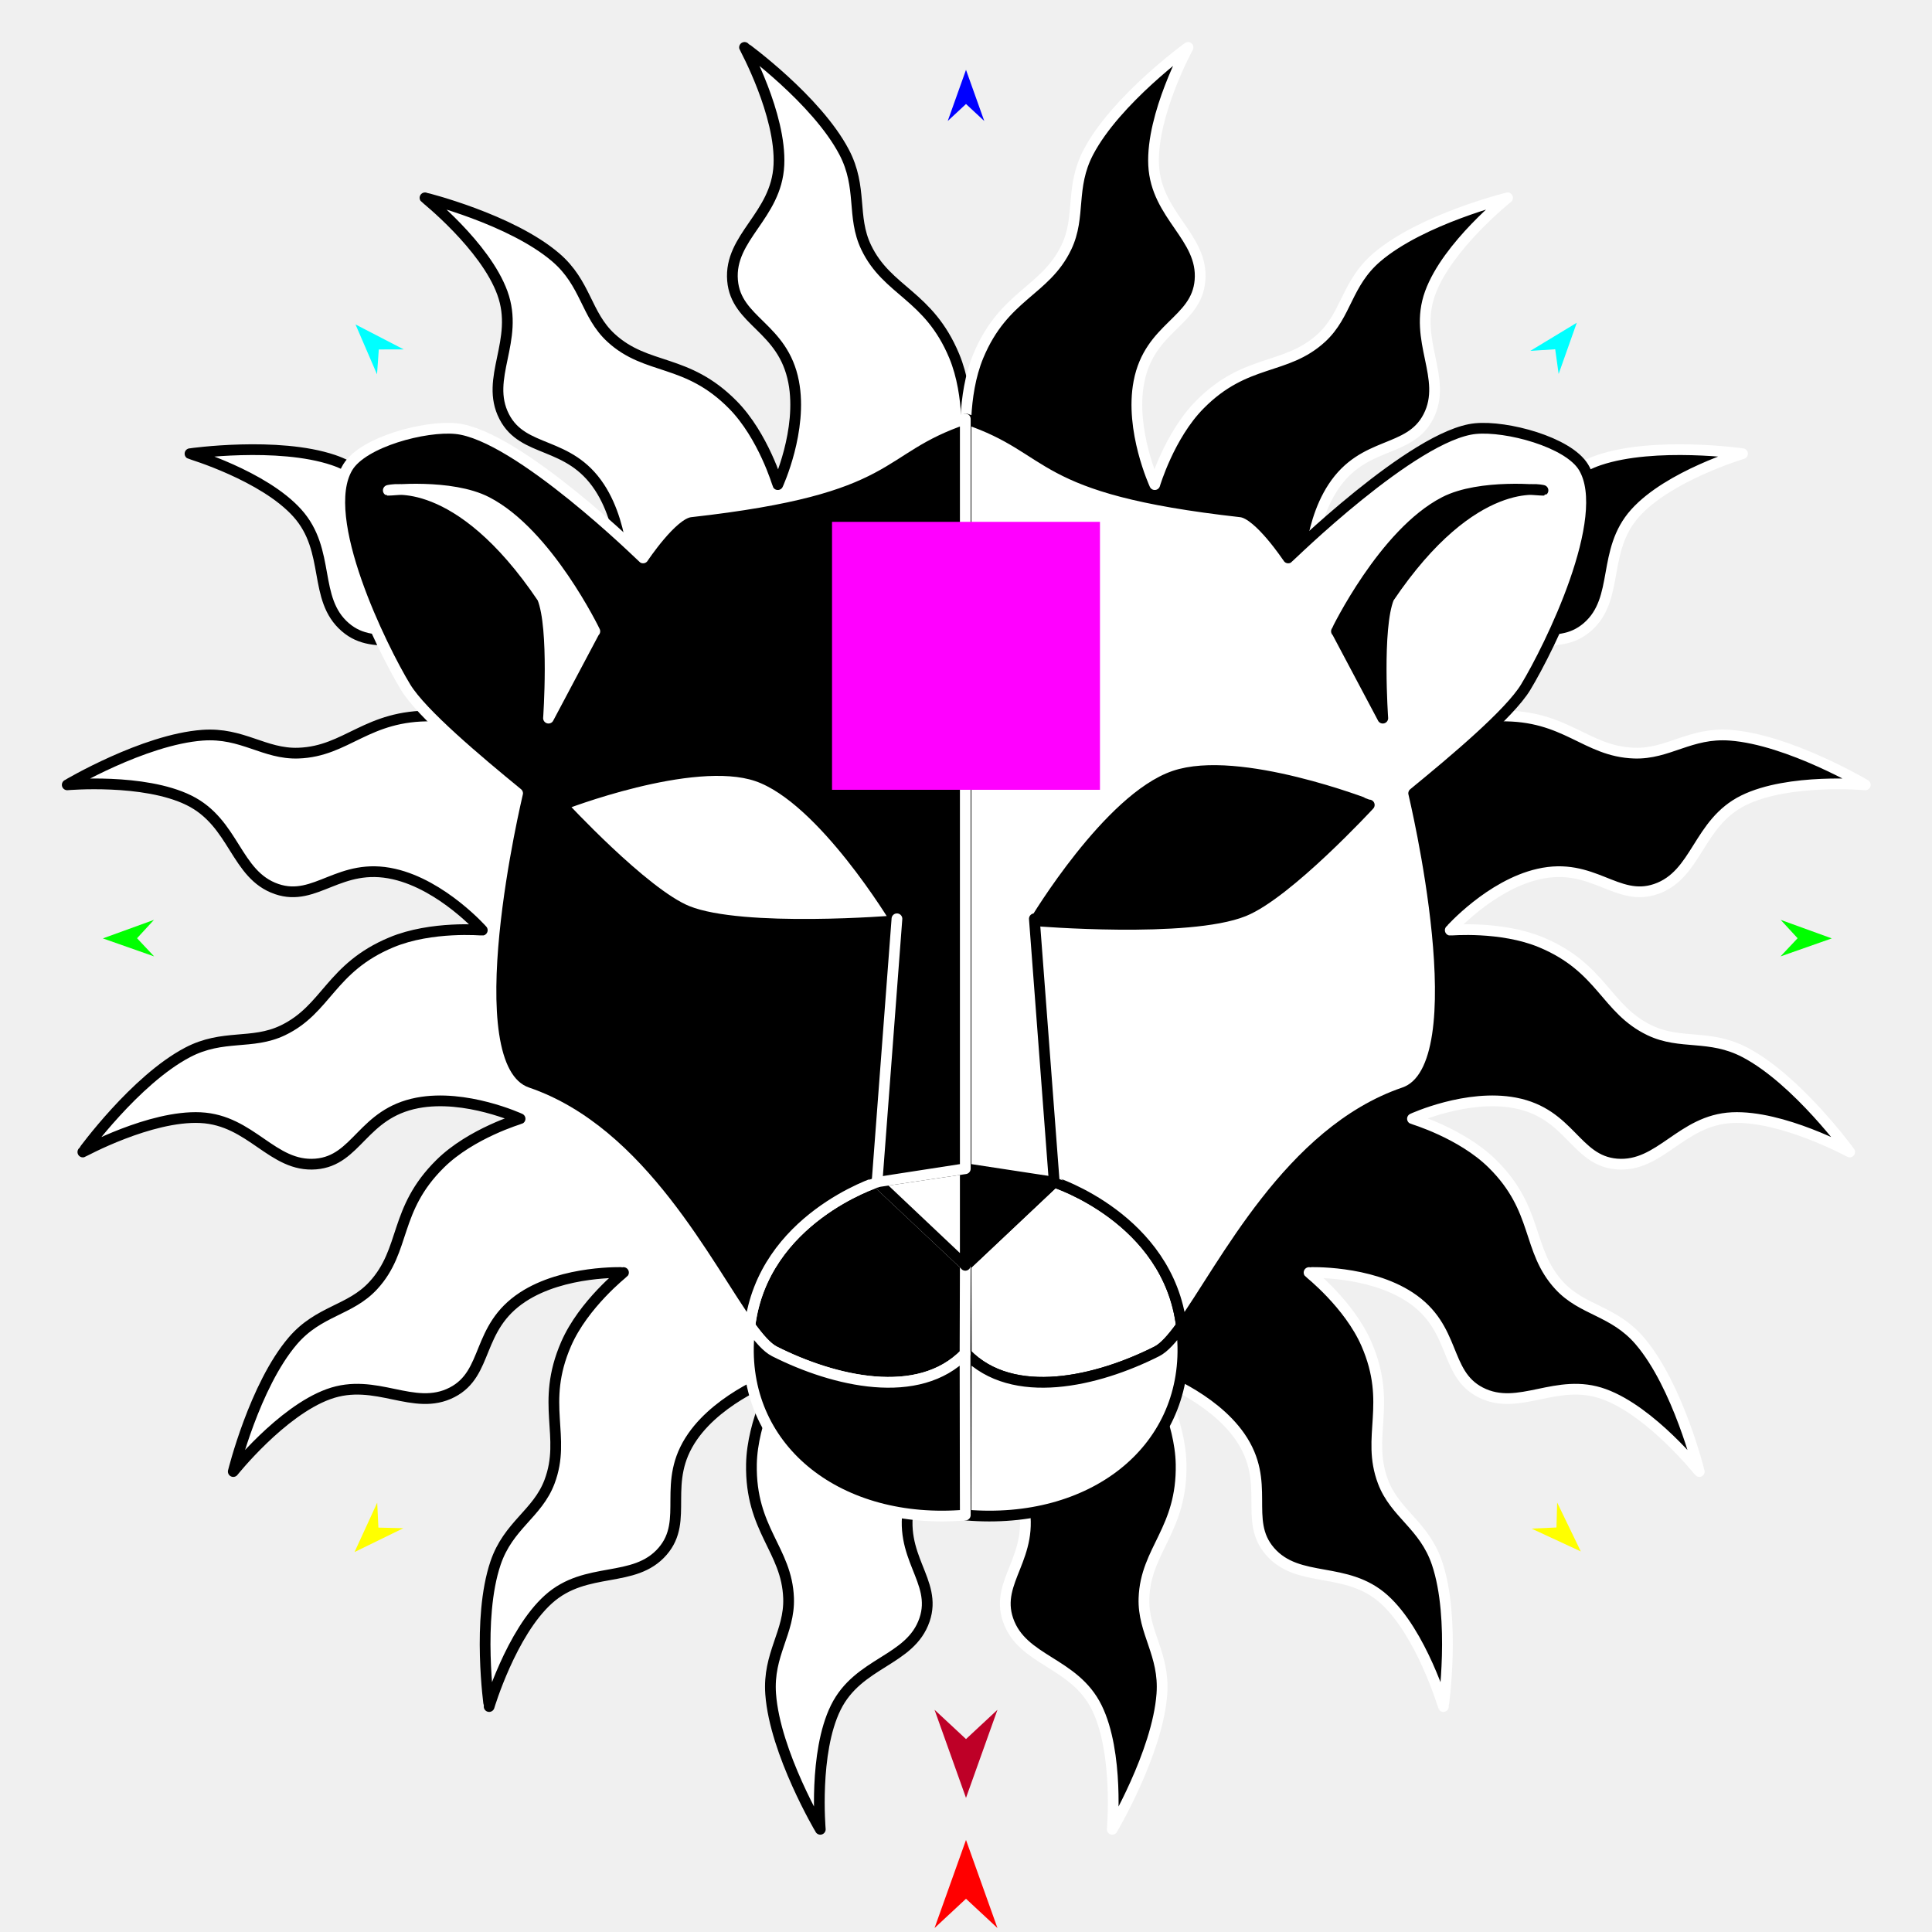
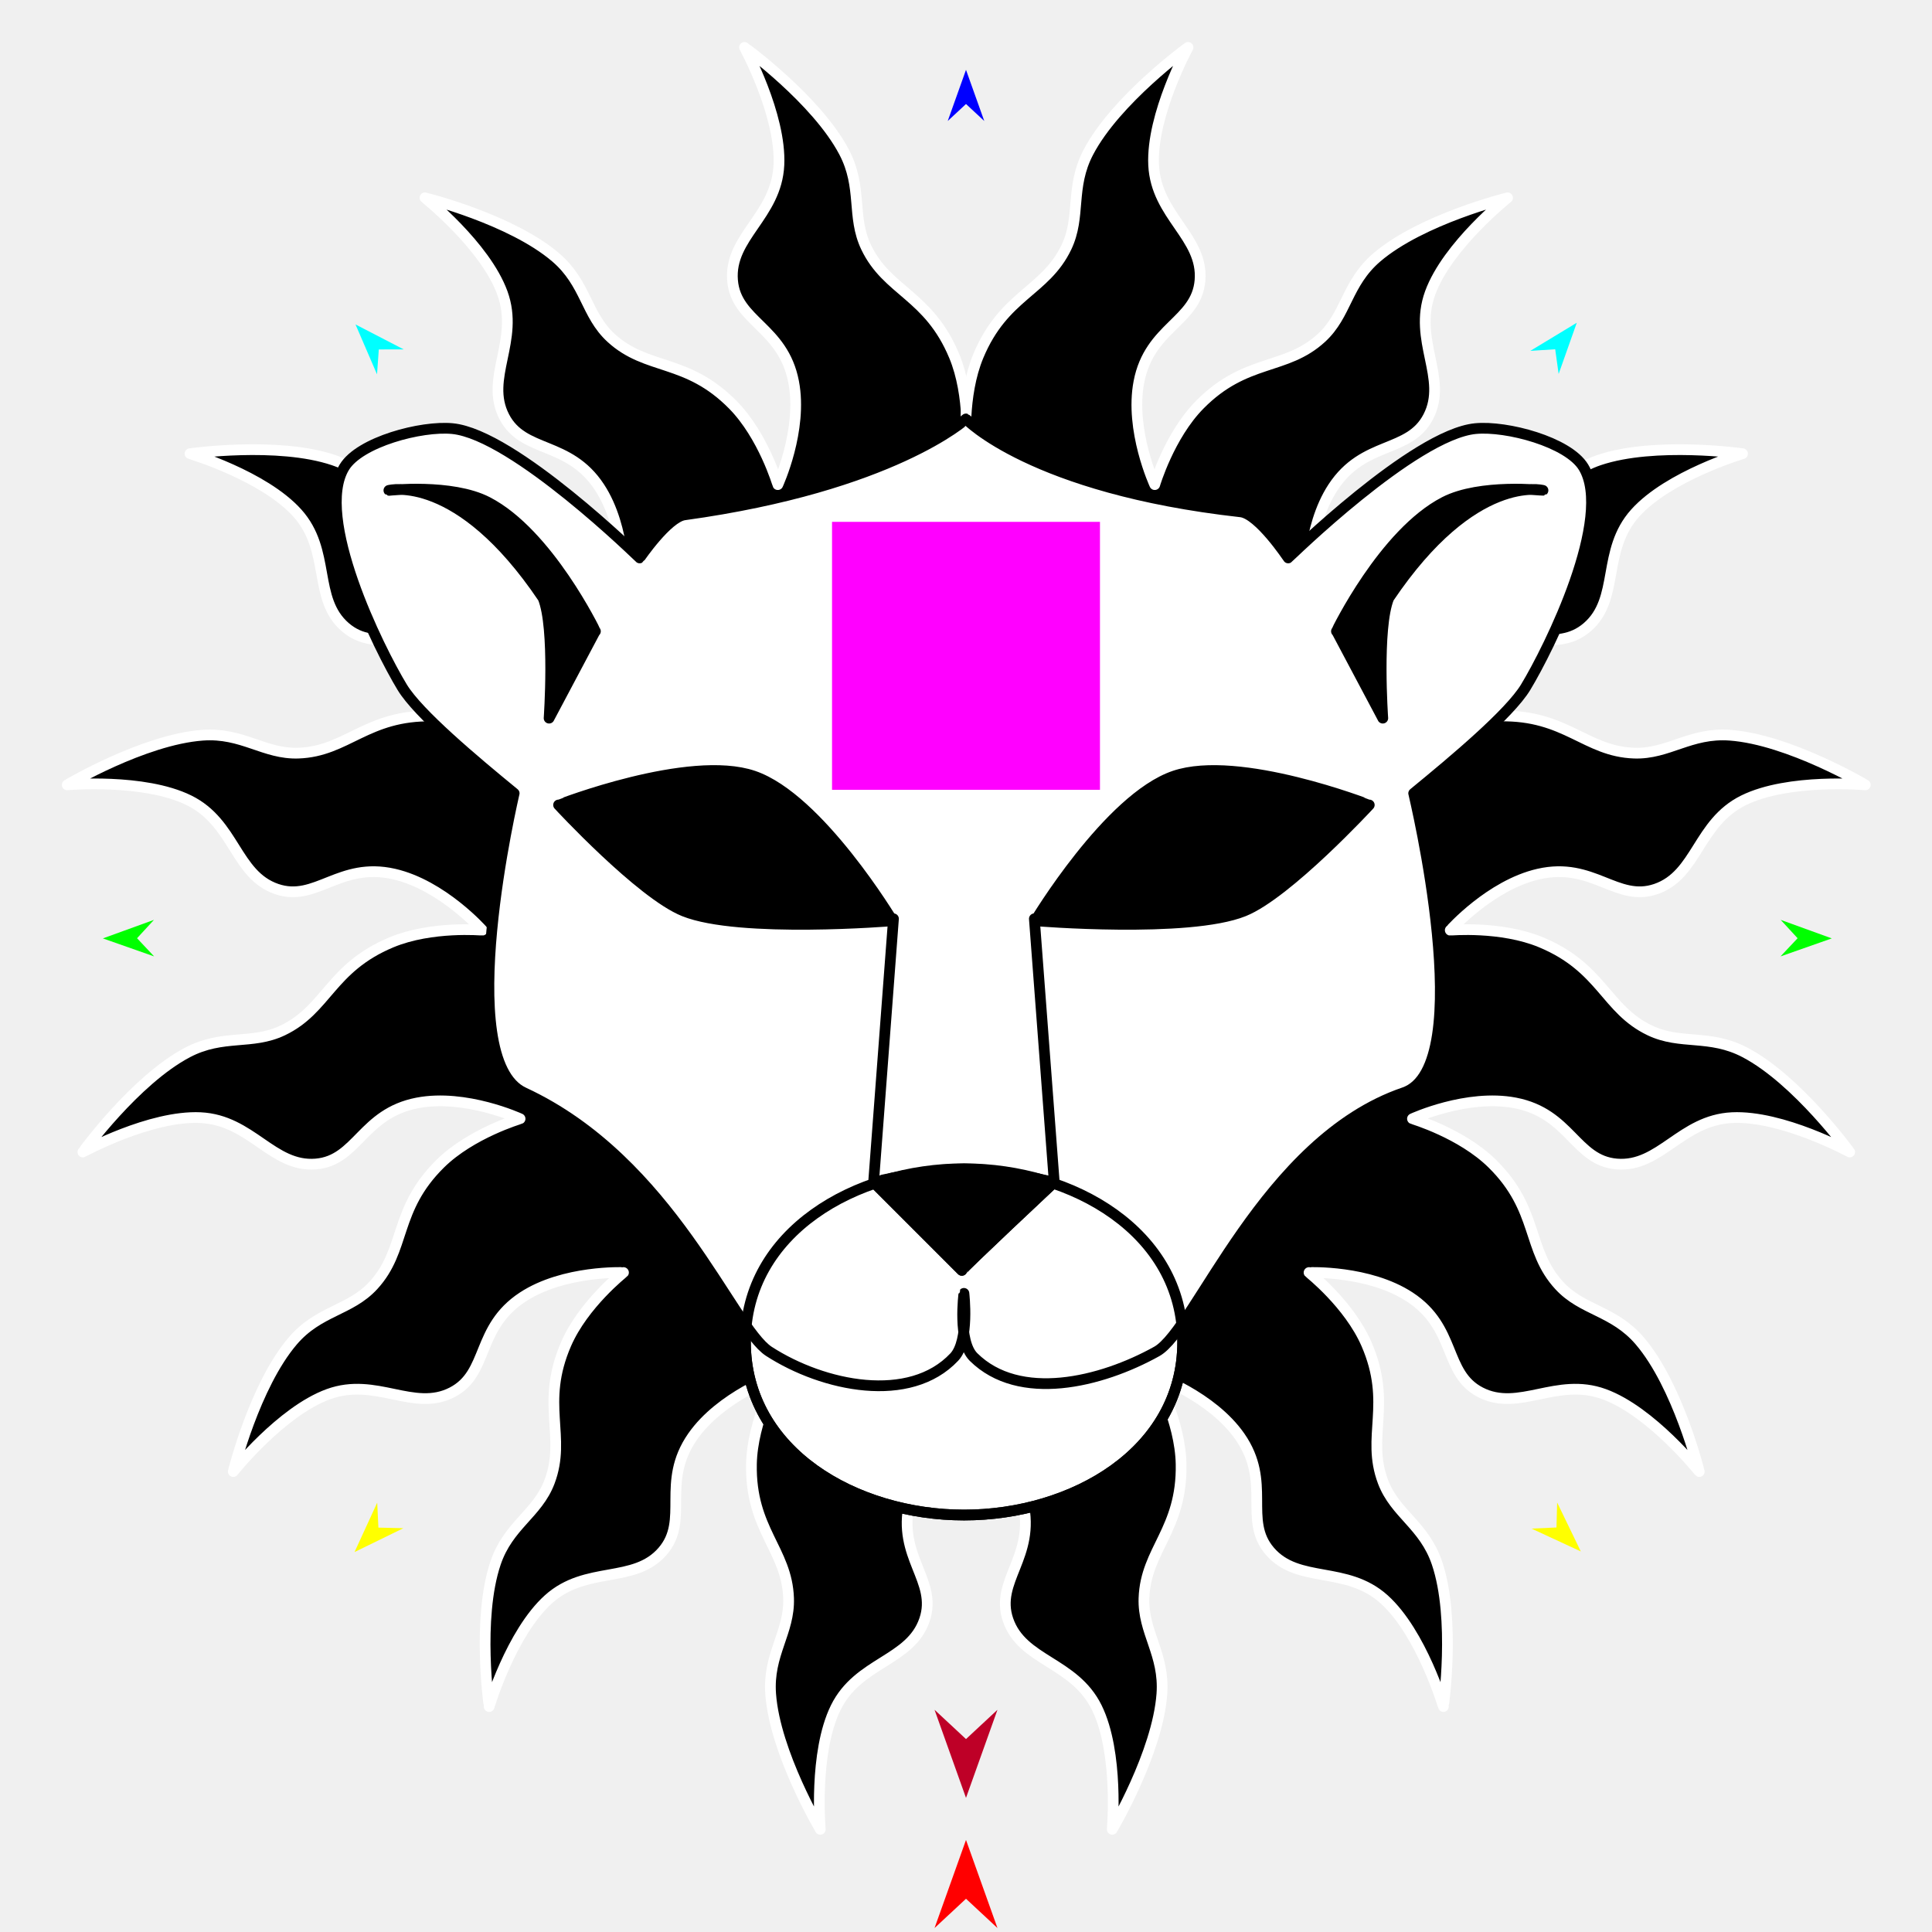
<svg xmlns="http://www.w3.org/2000/svg" version="1.1" id="Frame_0" width="720px" height="720px">
  <g id="lion_head2">
    <g id="mane">
-       <path fill="#ffffff" fill-rule="evenodd" stroke="#000000" stroke-width="4" stroke-linejoin="round" d="M 360.133 166.523 C 360.132 166.519 361.836 147.587 355.602 132.646 C 346.096 109.863 330.674 108.647 322.790 92.154 C 317.284 80.638 321.525 69.918 314.589 56.699 C 304.321 37.131 277.469 17.671 277.465 17.667 C 277.467 17.671 291.180 42.790 290.274 61.503 C 289.354 80.489 271.662 88.300 272.997 104.497 C 274.268 119.931 291.818 121.789 295.761 142.327 C 299.220 160.344 289.863 180.603 289.863 180.607 C 289.861 180.604 284.474 162.363 273.113 150.849 C 255.876 133.381 241.081 138.198 227.709 125.893 C 218.324 117.256 218.435 105.636 207.110 95.928 C 190.433 81.632 158.390 73.726 158.385 73.724 C 158.388 73.727 180.810 91.566 187.223 109.186 C 193.690 126.954 180.499 140.903 187.907 155.273 C 195.010 169.053 211.929 164.089 223.417 181.593 C 233.462 196.896 232.544 219.142 232.545 219.146 C 232.542 219.144 220.764 204.210 205.936 197.762 C 183.460 187.989 171.543 197.988 154.567 191.573 C 142.636 187.064 138.405 176.235 124.274 171.460 C 103.474 164.431 70.812 169.081 70.807 169.081 C 70.811 169.083 98.270 177.256 110.802 191.203 C 123.449 205.278 116.427 223.152 128.671 233.726 C 140.401 243.857 154.238 232.959 171.418 244.914 C 186.467 255.386 193.919 276.404 193.921 276.407 C 193.918 276.406 177.324 267.135 161.158 266.831 C 136.607 266.369 129.370 280.039 111.197 280.667 C 98.461 281.107 90.348 272.906 75.483 273.991 C 53.508 275.594 25.065 292.488 25.059 292.490 C 25.064 292.490 53.594 289.958 70.417 298.252 C 87.532 306.691 87.685 326.053 103.125 331.328 C 117.756 336.327 126.492 321.095 146.849 325.736 C 164.849 329.840 179.730 346.654 179.734 346.656 C 179.730 346.657 160.798 344.953 145.857 351.187 C 123.074 360.694 121.858 376.115 105.365 384.000 C 93.849 389.505 83.129 385.264 69.909 392.201 C 50.342 402.469 30.882 429.320 30.878 429.324 C 30.882 429.323 56.001 415.609 74.715 416.515 C 93.700 417.435 101.511 435.127 117.708 433.792 C 133.142 432.521 135.000 414.971 155.538 411.028 C 173.555 407.569 193.814 416.926 193.818 416.926 C 193.815 416.928 175.574 422.316 164.061 433.676 C 146.592 450.913 151.409 465.707 139.103 479.080 C 130.467 488.465 118.847 488.353 109.139 499.679 C 94.843 516.356 86.937 548.399 86.935 548.404 C 86.938 548.401 104.777 525.980 122.397 519.566 C 140.165 513.099 154.114 526.290 168.484 518.882 C 182.264 511.779 177.300 494.860 194.804 483.372 C 210.107 473.327 232.353 474.245 232.357 474.244 C 232.355 474.247 217.421 486.025 210.973 500.853 C 201.200 523.329 211.199 535.246 204.784 552.222 C 200.275 564.153 189.447 568.384 184.671 582.516 C 177.642 603.315 182.292 635.977 182.291 635.983 C 182.294 635.979 190.467 608.519 204.414 595.987 C 218.489 583.340 236.363 590.362 246.937 578.118 C 257.068 566.388 246.170 552.551 258.125 535.371 C 268.597 520.322 289.615 512.870 289.618 512.868 C 289.617 512.871 280.346 529.466 280.042 545.631 C 279.580 570.182 293.250 577.419 293.878 595.592 C 294.318 608.328 286.117 616.441 287.202 631.307 C 288.805 653.281 305.699 681.724 305.701 681.730 C 305.701 681.725 303.169 653.195 311.464 636.373 C 319.903 619.257 339.264 619.104 344.539 603.664 C 349.538 589.033 334.306 580.297 338.947 559.940 C 343.051 541.940 359.867 527.055 359.867 527.055 C 359.956 406.878 360.133 166.559 360.133 166.523 Z" />
+       <path fill="#000000" fill-rule="evenodd" stroke="#ffffff" stroke-width="4" stroke-linejoin="round" d="M 360.133 166.523 C 360.132 166.519 361.836 147.587 355.602 132.646 C 346.096 109.863 330.674 108.647 322.790 92.154 C 317.284 80.638 321.525 69.918 314.589 56.699 C 304.321 37.131 277.469 17.671 277.465 17.667 C 277.467 17.671 291.180 42.790 290.274 61.503 C 289.354 80.489 271.662 88.300 272.997 104.497 C 274.268 119.931 291.818 121.789 295.761 142.327 C 299.220 160.344 289.863 180.603 289.863 180.607 C 289.861 180.604 284.474 162.363 273.113 150.849 C 255.876 133.381 241.081 138.198 227.709 125.893 C 218.324 117.256 218.435 105.636 207.110 95.928 C 190.433 81.632 158.390 73.726 158.385 73.724 C 158.388 73.727 180.810 91.566 187.223 109.186 C 193.690 126.954 180.499 140.903 187.907 155.273 C 195.010 169.053 211.929 164.089 223.417 181.593 C 233.462 196.896 232.544 219.142 232.545 219.146 C 232.542 219.144 220.764 204.210 205.936 197.762 C 183.460 187.989 171.543 197.988 154.567 191.573 C 142.636 187.064 138.405 176.235 124.274 171.460 C 103.474 164.431 70.812 169.081 70.807 169.081 C 70.811 169.083 98.270 177.256 110.802 191.203 C 123.449 205.278 116.427 223.152 128.671 233.726 C 140.401 243.857 154.238 232.959 171.418 244.914 C 186.467 255.386 193.919 276.404 193.921 276.407 C 193.918 276.406 177.324 267.135 161.158 266.831 C 136.607 266.369 129.370 280.039 111.197 280.667 C 98.461 281.107 90.348 272.906 75.483 273.991 C 53.508 275.594 25.065 292.488 25.059 292.490 C 25.064 292.490 53.594 289.958 70.417 298.252 C 87.532 306.691 87.685 326.053 103.125 331.328 C 117.756 336.327 126.492 321.095 146.849 325.736 C 164.849 329.840 179.730 346.654 179.734 346.656 C 179.730 346.657 160.798 344.953 145.857 351.187 C 123.074 360.694 121.858 376.115 105.365 384.000 C 93.849 389.505 83.129 385.264 69.909 392.201 C 50.342 402.469 30.882 429.320 30.878 429.324 C 30.882 429.323 56.001 415.609 74.715 416.515 C 93.700 417.435 101.511 435.127 117.708 433.792 C 133.142 432.521 135.000 414.971 155.538 411.028 C 173.555 407.569 193.814 416.926 193.818 416.926 C 193.815 416.928 175.574 422.316 164.061 433.676 C 146.592 450.913 151.409 465.707 139.103 479.080 C 130.467 488.465 118.847 488.353 109.139 499.679 C 94.843 516.356 86.937 548.399 86.935 548.404 C 86.938 548.401 104.777 525.980 122.397 519.566 C 140.165 513.099 154.114 526.290 168.484 518.882 C 182.264 511.779 177.300 494.860 194.804 483.372 C 210.107 473.327 232.353 474.245 232.357 474.244 C 232.355 474.247 217.421 486.025 210.973 500.853 C 201.200 523.329 211.199 535.246 204.784 552.222 C 200.275 564.153 189.447 568.384 184.671 582.516 C 177.642 603.315 182.292 635.977 182.291 635.983 C 182.294 635.979 190.467 608.519 204.414 595.987 C 218.489 583.340 236.363 590.362 246.937 578.118 C 257.068 566.388 246.170 552.551 258.125 535.371 C 268.597 520.322 289.615 512.870 289.618 512.868 C 289.617 512.871 280.346 529.466 280.042 545.631 C 279.580 570.182 293.250 577.419 293.878 595.592 C 294.318 608.328 286.117 616.441 287.202 631.307 C 288.805 653.281 305.699 681.724 305.701 681.730 C 305.701 681.725 303.169 653.195 311.464 636.373 C 319.903 619.257 339.264 619.104 344.539 603.664 C 349.538 589.033 334.306 580.297 338.947 559.940 C 343.051 541.940 359.867 527.055 359.867 527.055 C 359.956 406.878 360.133 166.559 360.133 166.523 Z" />
      <path fill="#000000" fill-rule="evenodd" stroke="#ffffff" stroke-width="4" stroke-linejoin="round" d="M 360.069 166.523 C 360.069 166.519 358.366 147.587 364.600 132.646 C 374.106 109.863 389.527 108.647 397.412 92.154 C 402.918 80.638 398.676 69.918 405.613 56.699 C 415.881 37.131 442.733 17.671 442.737 17.667 C 442.735 17.671 429.022 42.790 429.928 61.503 C 430.848 80.489 448.540 88.300 447.205 104.497 C 445.934 119.931 428.384 121.789 424.441 142.327 C 420.982 160.344 430.339 180.603 430.339 180.607 C 430.341 180.604 435.728 162.363 447.089 150.849 C 464.326 133.381 479.121 138.198 492.493 125.893 C 501.878 117.256 501.767 105.636 513.092 95.928 C 529.769 81.632 561.812 73.726 561.817 73.724 C 561.814 73.727 539.392 91.566 532.979 109.186 C 526.512 126.954 539.703 140.903 532.295 155.273 C 525.192 169.053 508.273 164.089 496.785 181.593 C 486.740 196.896 487.658 219.142 487.657 219.146 C 487.660 219.144 499.438 204.210 514.266 197.762 C 536.741 187.989 548.659 197.988 565.635 191.573 C 577.566 187.064 581.797 176.235 595.928 171.460 C 616.728 164.431 649.390 169.081 649.395 169.081 C 649.391 169.083 621.932 177.256 609.400 191.203 C 596.753 205.278 603.775 223.152 591.531 233.726 C 579.801 243.857 565.964 232.959 548.784 244.914 C 533.735 255.386 526.283 276.404 526.281 276.407 C 526.284 276.406 542.878 267.135 559.043 266.831 C 583.595 266.369 590.832 280.039 609.005 280.667 C 621.741 281.107 629.854 272.906 644.719 273.991 C 666.694 275.594 695.137 292.488 695.143 292.490 C 695.138 292.490 666.608 289.958 649.785 298.252 C 632.670 306.691 632.516 326.053 617.077 331.328 C 602.446 336.327 593.710 321.095 573.353 325.736 C 555.353 329.840 540.471 346.654 540.468 346.656 C 540.472 346.657 559.404 344.953 574.345 351.187 C 597.128 360.694 598.344 376.115 614.837 384.000 C 626.353 389.505 637.073 385.264 650.293 392.201 C 669.860 402.469 689.320 429.320 689.324 429.324 C 689.320 429.323 664.201 415.609 645.487 416.515 C 626.502 417.435 618.691 435.127 602.494 433.792 C 587.060 432.521 585.202 414.971 564.664 411.028 C 546.647 407.569 526.388 416.926 526.384 416.926 C 526.387 416.928 544.628 422.316 556.141 433.676 C 573.610 450.913 568.793 465.707 581.099 479.080 C 589.735 488.465 601.355 488.353 611.063 499.679 C 625.359 516.356 633.265 548.399 633.267 548.404 C 633.263 548.401 615.425 525.980 597.805 519.566 C 580.037 513.099 566.088 526.290 551.718 518.882 C 537.938 511.779 542.902 494.860 525.398 483.372 C 510.095 473.327 487.849 474.245 487.845 474.244 C 487.847 474.247 502.781 486.025 509.229 500.853 C 519.002 523.329 509.003 535.246 515.418 552.222 C 519.927 564.153 530.755 568.384 535.531 582.516 C 542.560 603.315 537.910 635.977 537.911 635.983 C 537.908 635.979 529.735 608.519 515.788 595.987 C 501.713 583.340 483.839 590.362 473.264 578.118 C 463.134 566.388 474.032 552.551 462.077 535.371 C 451.605 520.322 430.587 512.870 430.584 512.868 C 430.585 512.871 439.856 529.466 440.160 545.631 C 440.622 570.182 426.952 577.419 426.324 595.592 C 425.884 608.328 434.085 616.441 433.000 631.307 C 431.397 653.281 414.503 681.724 414.501 681.730 C 414.501 681.725 417.033 653.195 408.738 636.373 C 400.299 619.257 380.938 619.104 375.663 603.664 C 370.664 589.033 385.895 580.297 381.255 559.940 C 377.151 541.940 360.335 527.055 360.335 527.055 C 360.246 406.878 360.069 166.559 360.069 166.523 Z" />
    </g>
-     <g id="lion_head2_2">
-       <path fill="#ffffff" fill-rule="evenodd" stroke="#000000" stroke-width="4" stroke-linecap="round" stroke-linejoin="round" d="M 360.000 471.548 C 360.003 471.545 392.888 440.538 392.888 440.538 C 392.893 440.543 435.283 454.075 440.275 494.103 C 436.874 498.825 433.834 502.254 431.109 503.629 C 408.900 514.833 377.456 522.306 360.098 504.488 C 360.098 504.484 360.000 471.552 360.000 471.548 Z" />
-       <path fill="none" stroke="#ffffff" stroke-width="1" stroke-linecap="butt" stroke-linejoin="round" d="M 360.098 504.488 C 377.456 522.306 408.900 514.833 431.109 503.629 " />
-       <path fill="none" stroke="#ffffff" stroke-width="1" stroke-linecap="butt" stroke-linejoin="round" d="M 431.109 503.629 C 433.834 502.254 436.874 498.825 440.275 494.103 " />
-       <path fill="#ffffff" fill-rule="evenodd" stroke="#000000" stroke-width="4" stroke-linecap="round" stroke-linejoin="round" d="M 360.000 564.620 C 360.045 543.500 360.098 504.494 360.098 504.488 C 377.456 522.306 408.900 514.833 431.109 503.629 C 433.834 502.254 436.874 498.825 440.275 494.103 C 440.469 495.675 440.655 497.836 440.760 500.083 C 442.664 540.801 406.638 568.564 360.000 564.620 Z" />
-       <path fill="none" stroke="#000000" stroke-width="1" stroke-linecap="butt" stroke-linejoin="round" d="M 392.888 440.538 C 392.888 440.538 360.003 471.545 360.000 471.548 " />
-       <path fill="#000000" fill-rule="evenodd" stroke="#000000" stroke-width="4" stroke-linecap="round" stroke-linejoin="round" d="M 360.000 435.550 C 370.963 437.213 392.885 440.537 392.888 440.538 C 392.888 440.538 360.003 471.545 360.000 471.548 C 360.000 459.549 360.000 435.554 360.000 435.550 Z" />
-       <path fill="none" stroke="#ffffff" stroke-width="1" stroke-linecap="butt" stroke-linejoin="round" d="M 392.888 440.538 C 392.893 440.543 435.283 454.075 440.275 494.103 " />
-       <path fill="none" stroke="#ffffff" stroke-width="1" stroke-linecap="butt" stroke-linejoin="round" d="M 360.000 435.550 C 370.963 437.213 392.885 440.537 392.888 440.538 " />
-       <path fill="#ffffff" fill-rule="evenodd" stroke="#000000" stroke-width="4" stroke-linecap="round" stroke-linejoin="round" d="M 392.888 440.538 C 392.893 440.543 435.283 454.075 440.275 494.103 C 456.088 472.147 480.513 421.763 523.235 407.186 C 551.420 397.569 526.833 295.669 526.832 295.658 C 541.880 283.336 562.582 265.958 568.554 256.125 C 577.364 241.617 601.493 192.830 590.134 174.119 C 584.404 164.680 561.416 158.607 549.851 159.732 C 526.923 161.962 480.082 207.924 480.075 207.928 C 480.073 207.927 469.208 191.515 462.398 190.752 C 384.374 182.018 394.133 167.667 360.000 156.124 C 360.000 249.266 360.000 435.522 360.000 435.550 C 370.963 437.213 392.885 440.537 392.888 440.538 Z" />
-       <path fill="#000000" fill-rule="evenodd" stroke="#000000" stroke-width="4" stroke-linecap="round" stroke-linejoin="round" d="M 575.028 182.751 C 575.024 182.752 551.673 180.208 538.341 187.067 C 515.671 198.732 498.062 235.259 498.058 235.264 C 498.060 235.267 515.321 267.631 515.323 267.634 C 515.323 267.629 512.971 234.046 517.564 222.815 C 549.209 175.863 575.022 182.755 575.028 182.751 Z" />
-       <path fill="none" stroke="#000000" stroke-width="4" stroke-linecap="round" stroke-linejoin="round" d="M 392.888 440.538 C 392.888 440.538 385.473 342.414 385.472 342.404 " />
-       <path fill="#000000" fill-rule="evenodd" stroke="#000000" stroke-width="4" stroke-linecap="round" stroke-linejoin="round" d="M 437.633 289.198 C 413.173 297.528 385.846 343.143 385.841 343.149 C 385.849 343.148 442.897 347.849 463.530 339.552 C 479.779 333.018 510.282 299.992 510.287 299.988 C 510.280 299.988 461.656 281.016 437.633 289.198 Z" />
-       <path fill="#000000" fill-rule="evenodd" stroke="#ffffff" stroke-width="4" stroke-linecap="round" stroke-linejoin="round" d="M 359.736 471.548 C 359.733 471.545 326.848 440.538 326.848 440.538 C 326.843 440.543 284.453 454.075 279.461 494.103 C 282.861 498.825 285.902 502.254 288.627 503.629 C 310.836 514.833 342.280 522.306 359.638 504.488 C 359.638 504.484 359.736 471.552 359.736 471.548 Z" />
-       <path fill="none" stroke="#000000" stroke-width="1" stroke-linecap="butt" stroke-linejoin="round" d="M 359.638 504.488 C 342.280 522.306 310.836 514.833 288.627 503.629 " />
-       <path fill="none" stroke="#000000" stroke-width="1" stroke-linecap="butt" stroke-linejoin="round" d="M 288.627 503.629 C 285.902 502.254 282.861 498.825 279.461 494.103 " />
-       <path fill="#000000" fill-rule="evenodd" stroke="#ffffff" stroke-width="4" stroke-linecap="round" stroke-linejoin="round" d="M 359.736 564.620 C 359.691 543.500 359.638 504.494 359.638 504.488 C 342.280 522.306 310.836 514.833 288.627 503.629 C 285.902 502.254 282.861 498.825 279.461 494.103 C 279.267 495.675 279.081 497.836 278.976 500.083 C 277.072 540.801 313.097 568.564 359.736 564.620 Z" />
-       <path fill="none" stroke="#ffffff" stroke-width="1" stroke-linecap="butt" stroke-linejoin="round" d="M 326.848 440.538 C 326.848 440.538 359.733 471.545 359.736 471.548 " />
-       <path fill="#ffffff" fill-rule="evenodd" stroke="#000000" stroke-width="4" stroke-linecap="round" stroke-linejoin="round" d="M 359.736 435.550 C 348.773 437.213 326.851 440.537 326.848 440.538 C 326.848 440.538 359.733 471.545 359.736 471.548 C 359.736 459.549 359.736 435.554 359.736 435.550 Z" />
-       <path fill="none" stroke="#000000" stroke-width="1" stroke-linecap="butt" stroke-linejoin="round" d="M 326.848 440.538 C 326.843 440.543 284.453 454.075 279.461 494.103 " />
-       <path fill="none" stroke="#000000" stroke-width="1" stroke-linecap="butt" stroke-linejoin="round" d="M 359.736 435.550 C 348.773 437.213 326.851 440.537 326.848 440.538 " />
-       <path fill="#000000" fill-rule="evenodd" stroke="#ffffff" stroke-width="4" stroke-linecap="round" stroke-linejoin="round" d="M 326.848 440.538 C 326.843 440.543 284.453 454.075 279.461 494.103 C 263.648 472.147 239.223 421.763 196.501 407.186 C 168.316 397.569 192.903 295.669 192.904 295.658 C 177.856 283.336 157.154 265.958 151.182 256.125 C 142.372 241.617 118.243 192.830 129.602 174.119 C 135.332 164.680 158.320 158.607 169.885 159.732 C 192.813 161.962 239.654 207.924 239.661 207.928 C 239.663 207.927 250.528 191.515 257.338 190.752 C 335.362 182.018 325.603 167.667 359.736 156.124 C 359.736 249.266 359.736 435.522 359.736 435.550 C 348.773 437.213 326.851 440.537 326.848 440.538 Z" />
-       <path fill="#ffffff" fill-rule="evenodd" stroke="#ffffff" stroke-width="4" stroke-linecap="round" stroke-linejoin="round" d="M 144.708 182.751 C 144.712 182.752 168.063 180.208 181.395 187.067 C 204.065 198.732 221.674 235.259 221.678 235.264 C 221.676 235.267 204.415 267.631 204.413 267.634 C 204.413 267.629 206.765 234.046 202.172 222.815 C 170.527 175.863 144.714 182.755 144.708 182.751 Z" />
-       <path fill="#ffffff" fill-rule="evenodd" stroke="#000000" stroke-width="4" stroke-linecap="round" stroke-linejoin="round" d="M 282.103 289.198 C 306.563 297.529 333.890 343.143 333.895 343.149 C 333.887 343.148 276.839 347.849 256.206 339.552 C 239.957 333.018 209.454 299.992 209.449 299.988 C 209.456 299.988 258.080 281.016 282.103 289.198 Z" />
-       <path fill="none" stroke="#ffffff" stroke-width="4" stroke-linecap="round" stroke-linejoin="round" d="M 326.848 440.538 C 326.848 440.538 334.263 342.414 334.264 342.404 " />
+     <g id="lion_head2">
+       <path fill="#000000" fill-rule="evenodd" stroke="#ffffff" stroke-width="4" stroke-linejoin="round" d="M 360.000 432.722 C 437.885 432.722 517.827 389.396 517.827 311.511 C 517.827 233.626 437.885 190.300 360.000 190.300 C 282.115 190.300 202.173 233.626 202.173 311.511 C 202.173 389.396 282.115 432.722 360.000 432.722 Z" />
+       <path fill="none" stroke="#000000" stroke-width="1" stroke-linecap="butt" stroke-linejoin="round" d="M 360.000 432.722 C 437.885 432.722 517.827 389.396 517.827 311.511 " />
+       <path fill="none" stroke="#000000" stroke-width="1" stroke-linecap="butt" stroke-linejoin="round" d="M 517.827 311.511 C 517.827 233.626 437.885 190.300 360.000 190.300 " />
+       <path fill="none" stroke="#000000" stroke-width="1" stroke-linecap="butt" stroke-linejoin="round" d="M 360.000 190.300 C 282.115 190.300 202.173 233.626 202.173 311.511 " />
+       <path fill="none" stroke="#000000" stroke-width="1" stroke-linecap="butt" stroke-linejoin="round" d="M 202.173 311.511 C 202.173 389.396 282.115 432.722 360.000 432.722 " />
+       <path fill="#000000" fill-rule="evenodd" stroke="#ffffff" stroke-width="4" stroke-linejoin="round" d="M 360.000 432.722 C 437.885 432.722 517.827 389.396 517.827 311.511 C 517.827 233.626 437.885 190.300 360.000 190.300 C 282.115 190.300 202.173 233.626 202.173 311.511 C 202.173 389.396 282.115 432.722 360.000 432.722 Z" />
+       <path fill="#ffffff" fill-rule="evenodd" stroke="#000000" stroke-width="4" stroke-linecap="round" stroke-linejoin="round" d="M 359.281 435.558 C 399.657 435.558 440.760 459.102 440.760 500.083 C 440.760 541.064 399.657 564.608 359.281 564.608 C 318.904 564.608 277.802 541.064 277.802 500.083 C 277.802 459.102 318.904 435.558 359.281 435.558 Z" />
+       <path fill="#ffffff" fill-rule="evenodd" stroke="#000000" stroke-width="4" stroke-linecap="round" stroke-linejoin="round" d="M 355.628 505.736 C 361.346 499.653 359.224 482.000 359.225 481.998 C 359.225 482.000 356.841 499.824 362.822 505.736 C 379.839 522.562 410.209 515.285 431.109 503.629 C 445.771 495.452 471.135 424.963 523.235 407.186 C 551.420 397.569 526.833 295.669 526.832 295.658 C 541.880 283.336 562.582 265.958 568.554 256.125 C 577.364 241.617 601.493 192.830 590.134 174.119 C 584.404 164.680 561.416 158.607 549.851 159.732 C 526.923 161.962 480.082 207.924 480.075 207.928 C 480.073 207.927 469.208 191.515 462.398 190.752 C 384.374 182.018 360.010 156.128 360.000 156.124 C 359.990 156.128 332.668 181.161 255.077 191.871 C 248.697 192.751 238.377 207.927 238.375 207.928 C 238.368 207.924 191.527 161.962 168.599 159.732 C 157.034 158.607 134.046 164.680 128.315 174.119 C 116.956 192.830 141.086 241.617 149.896 256.125 C 155.867 265.958 176.570 283.336 191.618 295.658 C 191.617 295.669 168.199 394.657 195.214 407.186 C 250.105 432.643 272.753 494.704 286.571 503.629 C 306.900 516.759 339.053 523.370 355.628 505.736 M 208.163 299.988 C 208.170 299.988 256.793 281.016 280.816 289.198 C 305.276 297.529 332.604 343.143 332.609 343.149 C 332.601 343.148 275.552 347.849 254.920 339.552 C 238.671 333.018 208.167 299.992 208.163 299.988 M 510.287 299.988 C 510.280 299.988 461.656 281.016 437.633 289.198 C 413.173 297.528 385.846 343.143 385.841 343.149 C 385.849 343.148 442.897 347.849 463.530 339.552 C 479.779 333.018 510.282 299.992 510.287 299.988 Z" />
+       <path fill="#000000" fill-rule="evenodd" stroke="#000000" stroke-width="4" stroke-linecap="round" stroke-linejoin="round" d="M 325.561 440.538 C 325.560 440.542 358.446 473.423 358.450 473.426 C 358.565 472.704 392.885 440.541 392.888 440.538 C 392.702 440.770 373.262 435.663 359.520 435.642 C 345.540 435.621 325.564 440.535 325.561 440.538 Z" />
+       <path fill="#000000" fill-rule="evenodd" stroke="#000000" stroke-width="4" stroke-linecap="round" stroke-linejoin="round" d="M 202.390 222.815 C 170.746 175.863 144.932 182.755 144.927 182.751 C 144.930 182.752 168.281 180.208 181.613 187.067 C 204.283 198.732 221.892 235.259 221.896 235.264 C 221.894 235.267 204.634 267.631 204.632 267.634 C 204.632 267.629 206.983 234.046 202.390 222.815 M 517.564 222.815 C 549.209 175.863 575.022 182.755 575.028 182.751 C 575.024 182.752 551.673 180.208 538.341 187.067 C 515.671 198.732 498.062 235.259 498.058 235.264 C 498.060 235.267 515.321 267.631 515.323 267.634 C 515.323 267.629 512.971 234.046 517.564 222.815 Z" />
+       <path fill="none" stroke="#000000" stroke-width="4" stroke-linecap="round" stroke-linejoin="round" d="M 277.802 500.083 C 277.802 459.102 318.904 435.558 359.281 435.558 C 399.657 435.558 440.760 459.102 440.760 500.083 C 440.760 541.064 399.657 564.608 359.281 564.608 C 318.904 564.608 277.802 541.064 277.802 500.083 M 332.977 342.404 C 332.977 342.414 325.562 440.528 325.561 440.538 C 325.565 440.541 358.446 473.423 358.450 473.426 C 358.565 472.704 392.885 440.541 392.888 440.538 C 392.887 440.528 385.473 342.414 385.472 342.404 " />
+       <path fill="none" stroke="#000000" stroke-width="1" stroke-linecap="butt" stroke-linejoin="round" d="M 208.163 299.988 C 208.170 299.988 256.793 281.016 280.816 289.198 " />
+       <path fill="none" stroke="#000000" stroke-width="1" stroke-linecap="butt" stroke-linejoin="round" d="M 280.816 289.198 C 305.276 297.529 332.604 343.143 332.609 343.149 " />
+       <path fill="none" stroke="#000000" stroke-width="1" stroke-linecap="butt" stroke-linejoin="round" d="M 332.609 343.149 C 332.601 343.148 275.552 347.849 254.920 339.552 " />
+       <path fill="none" stroke="#000000" stroke-width="1" stroke-linecap="butt" stroke-linejoin="round" d="M 254.920 339.552 C 238.671 333.018 208.167 299.992 208.163 299.988 " />
+       <path fill="none" stroke="#000000" stroke-width="1" stroke-linecap="butt" stroke-linejoin="round" d="M 510.287 299.988 C 510.280 299.988 461.656 281.016 437.633 289.198 " />
+       <path fill="none" stroke="#000000" stroke-width="1" stroke-linecap="butt" stroke-linejoin="round" d="M 437.633 289.198 C 413.173 297.528 385.846 343.143 385.841 343.149 " />
+       <path fill="none" stroke="#000000" stroke-width="1" stroke-linecap="butt" stroke-linejoin="round" d="M 385.841 343.149 C 385.849 343.148 442.897 347.849 463.530 339.552 " />
+       <path fill="none" stroke="#000000" stroke-width="1" stroke-linecap="butt" stroke-linejoin="round" d="M 463.530 339.552 C 479.779 333.018 510.282 299.992 510.287 299.988 " />
+       <path fill="#000000" fill-rule="evenodd" stroke="none" d="M 208.163 299.988 C 208.170 299.988 256.793 281.016 280.816 289.198 C 305.276 297.529 332.604 343.143 332.609 343.149 C 332.601 343.148 275.552 347.849 254.920 339.552 C 238.671 333.018 208.167 299.992 208.163 299.988 M 510.287 299.988 C 510.280 299.988 461.656 281.016 437.633 289.198 C 413.173 297.528 385.846 343.143 385.841 343.149 C 385.849 343.148 442.897 347.849 463.530 339.552 C 479.779 333.018 510.282 299.992 510.287 299.988 Z" />
    </g>
    <g id="specs_2">
      <path fill="#ff00ff" fill-rule="evenodd" stroke="none" d="M 310.074 294.329 C 310.084 294.329 409.916 294.329 409.926 294.329 C 409.926 294.319 409.926 194.487 409.926 194.477 C 409.916 194.477 310.084 194.477 310.074 194.477 C 310.074 194.487 310.074 294.319 310.074 294.329 Z" />
      <path fill="#ff0000" fill-rule="evenodd" stroke="none" d="M 360.000 685.693 C 360.001 685.697 371.724 718.521 371.725 718.524 C 371.724 718.523 360.001 707.616 360.000 707.615 C 359.999 707.616 348.276 718.523 348.275 718.524 C 348.276 718.521 359.999 685.697 360.000 685.693 Z" />
      <path fill="#0000ff" fill-rule="evenodd" stroke="none" d="M 360.000 26.023 C 360.001 26.025 366.810 45.092 366.811 45.094 C 366.810 45.094 360.001 38.758 360.000 38.757 C 359.999 38.758 353.190 45.094 353.189 45.094 C 353.190 45.092 359.999 26.025 360.000 26.023 Z" />
      <path fill="#00ff00" fill-rule="evenodd" stroke="none" d="M 38.340 349.714 C 38.342 349.714 57.374 342.808 57.376 342.807 C 57.375 342.808 51.074 349.649 51.073 349.650 C 51.074 349.651 57.444 356.428 57.445 356.429 C 57.443 356.428 38.342 349.715 38.340 349.714 Z" />
      <path fill="#ffff00" fill-rule="evenodd" stroke="none" d="M 132.122 578.405 C 132.123 578.403 140.574 560.004 140.575 560.002 C 140.575 560.003 141.019 569.294 141.020 569.295 C 141.020 569.295 150.319 569.520 150.320 569.520 C 150.318 569.521 132.124 578.404 132.122 578.405 Z" />
      <path fill="#ffff00" fill-rule="evenodd" stroke="none" d="M 589.128 578.179 C 589.127 578.177 580.309 559.952 580.308 559.950 C 580.308 559.951 580.050 569.249 580.050 569.250 C 580.049 569.250 570.757 569.662 570.756 569.662 C 570.758 569.662 589.126 578.178 589.128 578.179 Z" />
      <path fill="#00ff00" fill-rule="evenodd" stroke="none" d="M 682.647 349.714 C 682.645 349.714 663.612 342.808 663.611 342.807 C 663.611 342.808 669.912 349.649 669.913 349.650 C 669.912 349.651 663.543 356.428 663.542 356.429 C 663.544 356.428 682.645 349.715 682.647 349.714 Z" />
      <path fill="#00ffff" fill-rule="evenodd" stroke="none" d="M 587.619 120.277 C 587.619 120.279 580.860 139.364 580.859 139.366 C 580.859 139.365 579.579 130.152 579.579 130.151 C 579.578 130.151 570.297 130.764 570.296 130.764 C 570.298 130.763 587.618 120.278 587.619 120.277 Z" />
      <path fill="#00ffff" fill-rule="evenodd" stroke="none" d="M 132.486 120.910 C 132.487 120.912 140.503 139.503 140.504 139.505 C 140.504 139.504 141.167 130.227 141.167 130.226 C 141.168 130.226 150.469 130.219 150.470 130.219 C 150.468 130.218 132.488 120.911 132.486 120.910 Z" />
      <path fill="#be0027" fill-rule="evenodd" stroke="none" d="M 360.000 670.019 C 360.001 670.016 371.724 637.192 371.725 637.189 C 371.724 637.190 360.001 648.097 360.000 648.098 C 359.999 648.097 348.276 637.190 348.275 637.189 C 348.276 637.192 359.999 670.016 360.000 670.019 Z" />
    </g>
  </g>
</svg>
